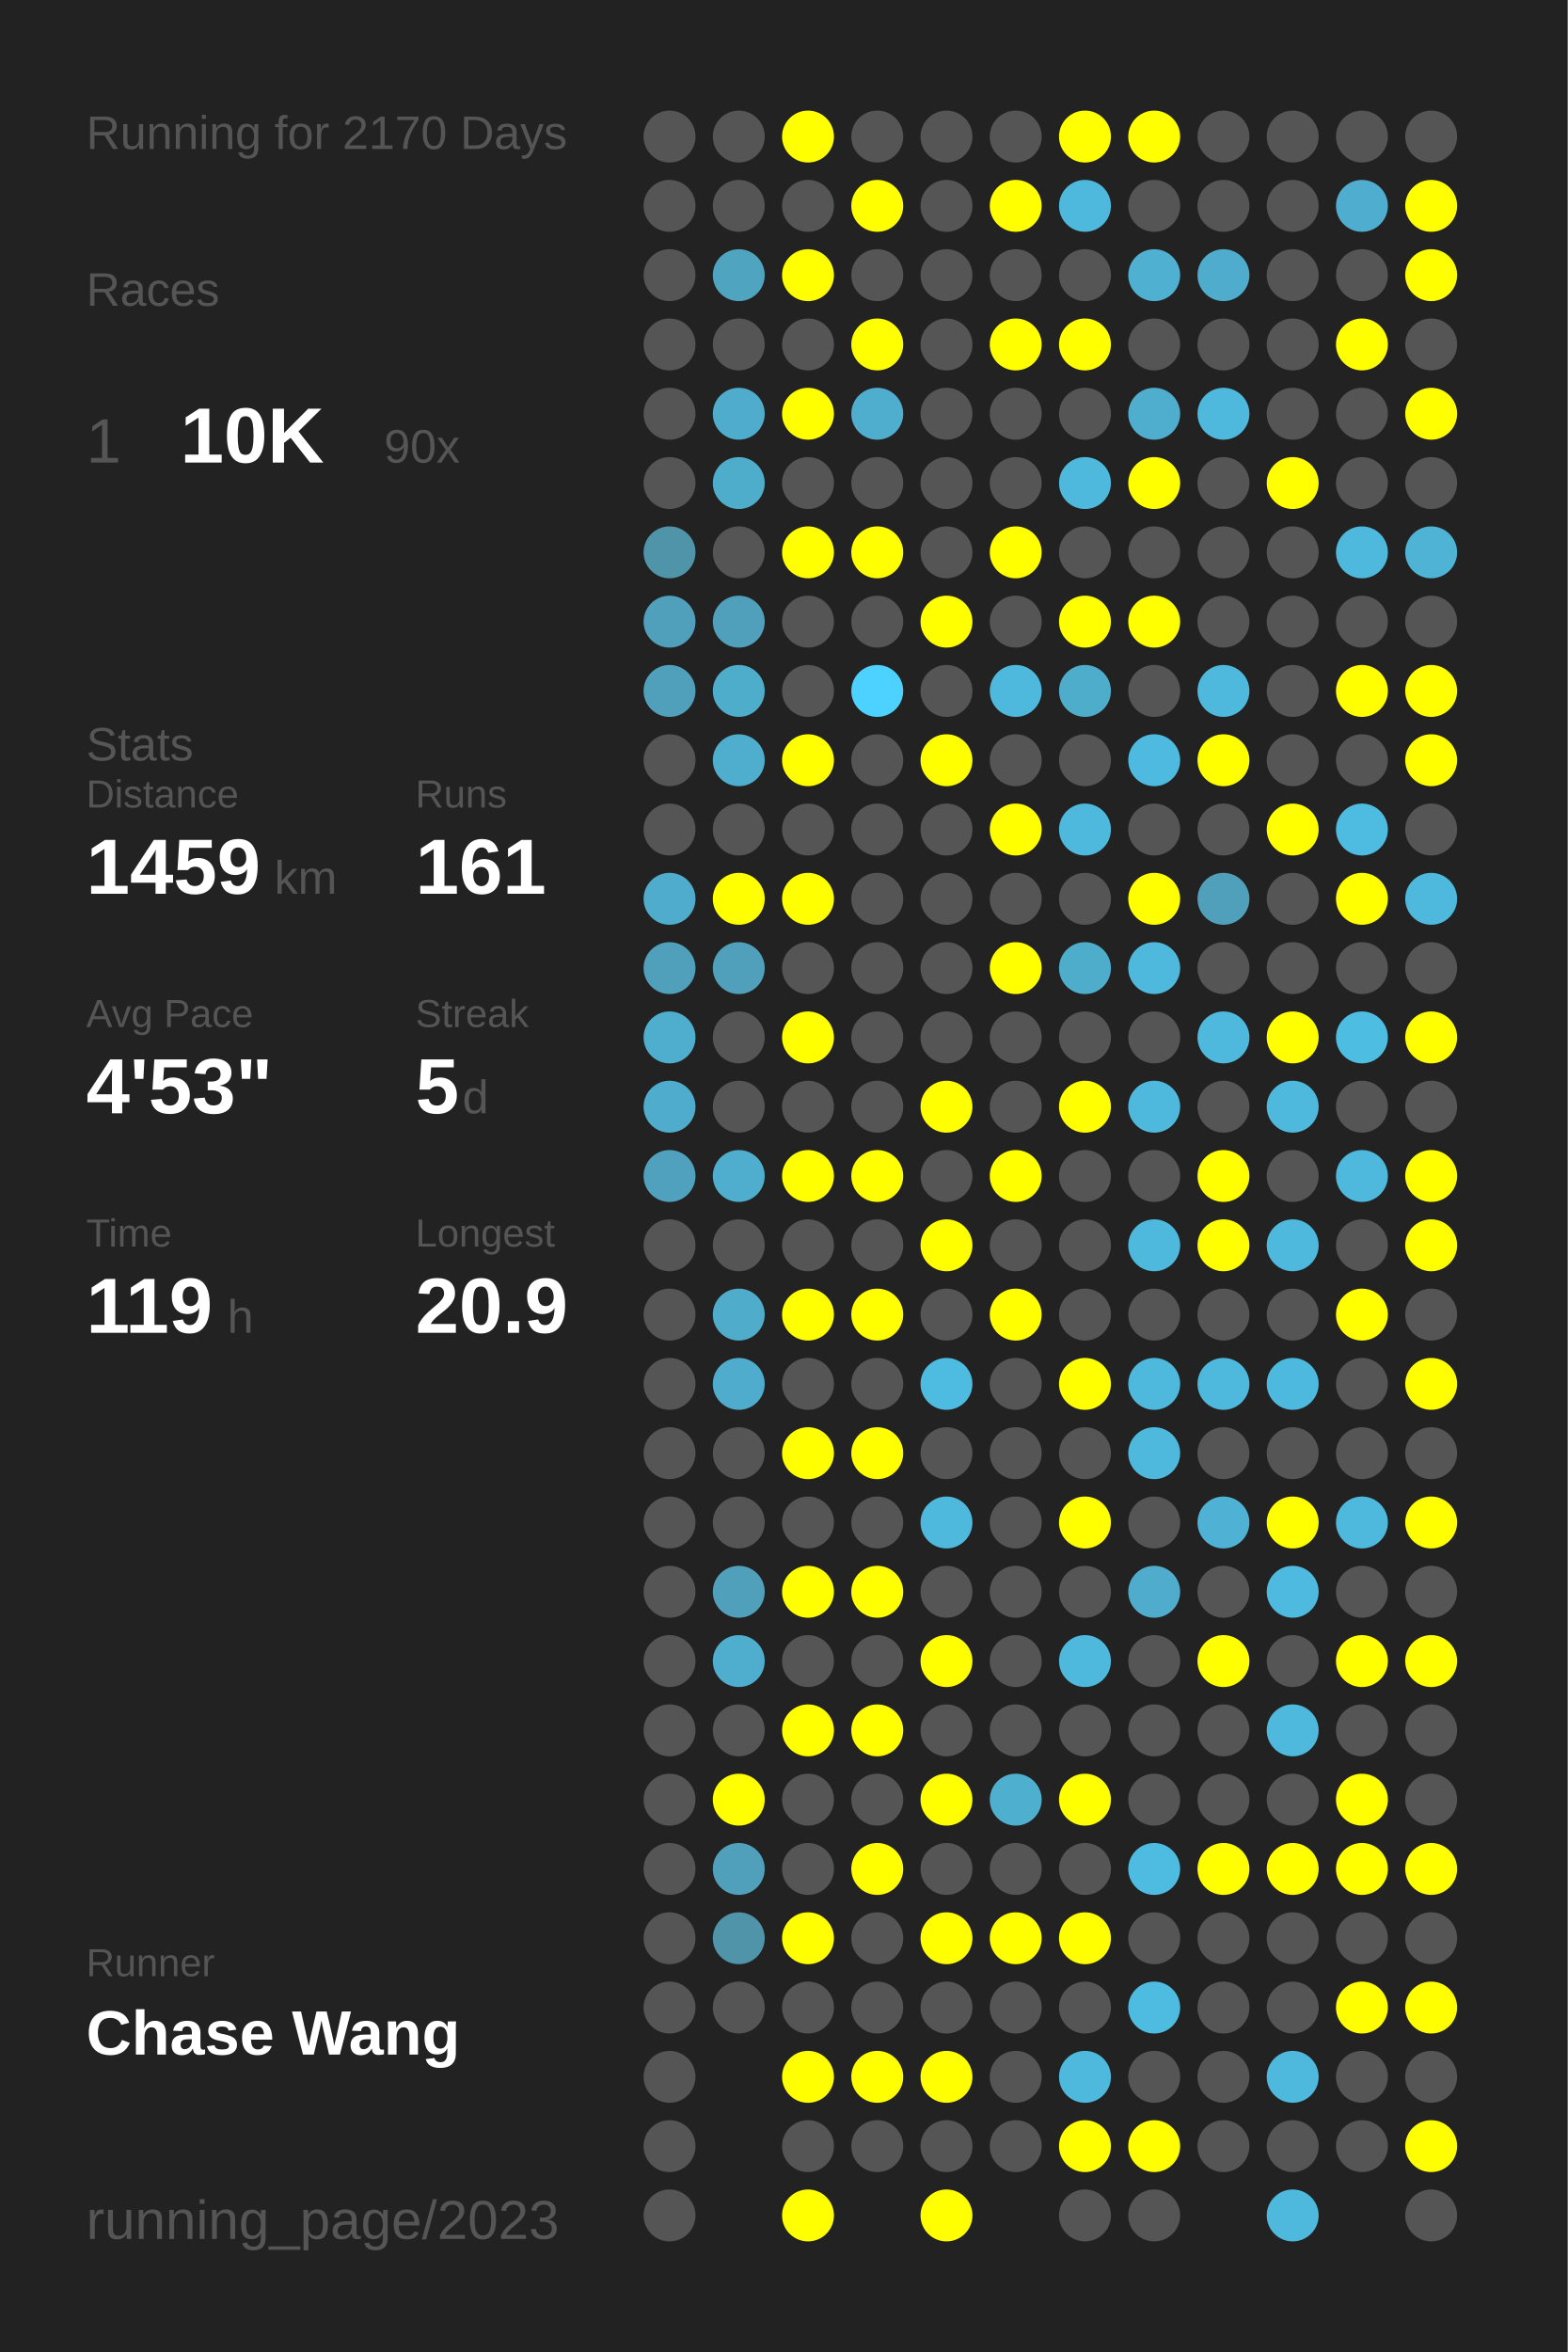
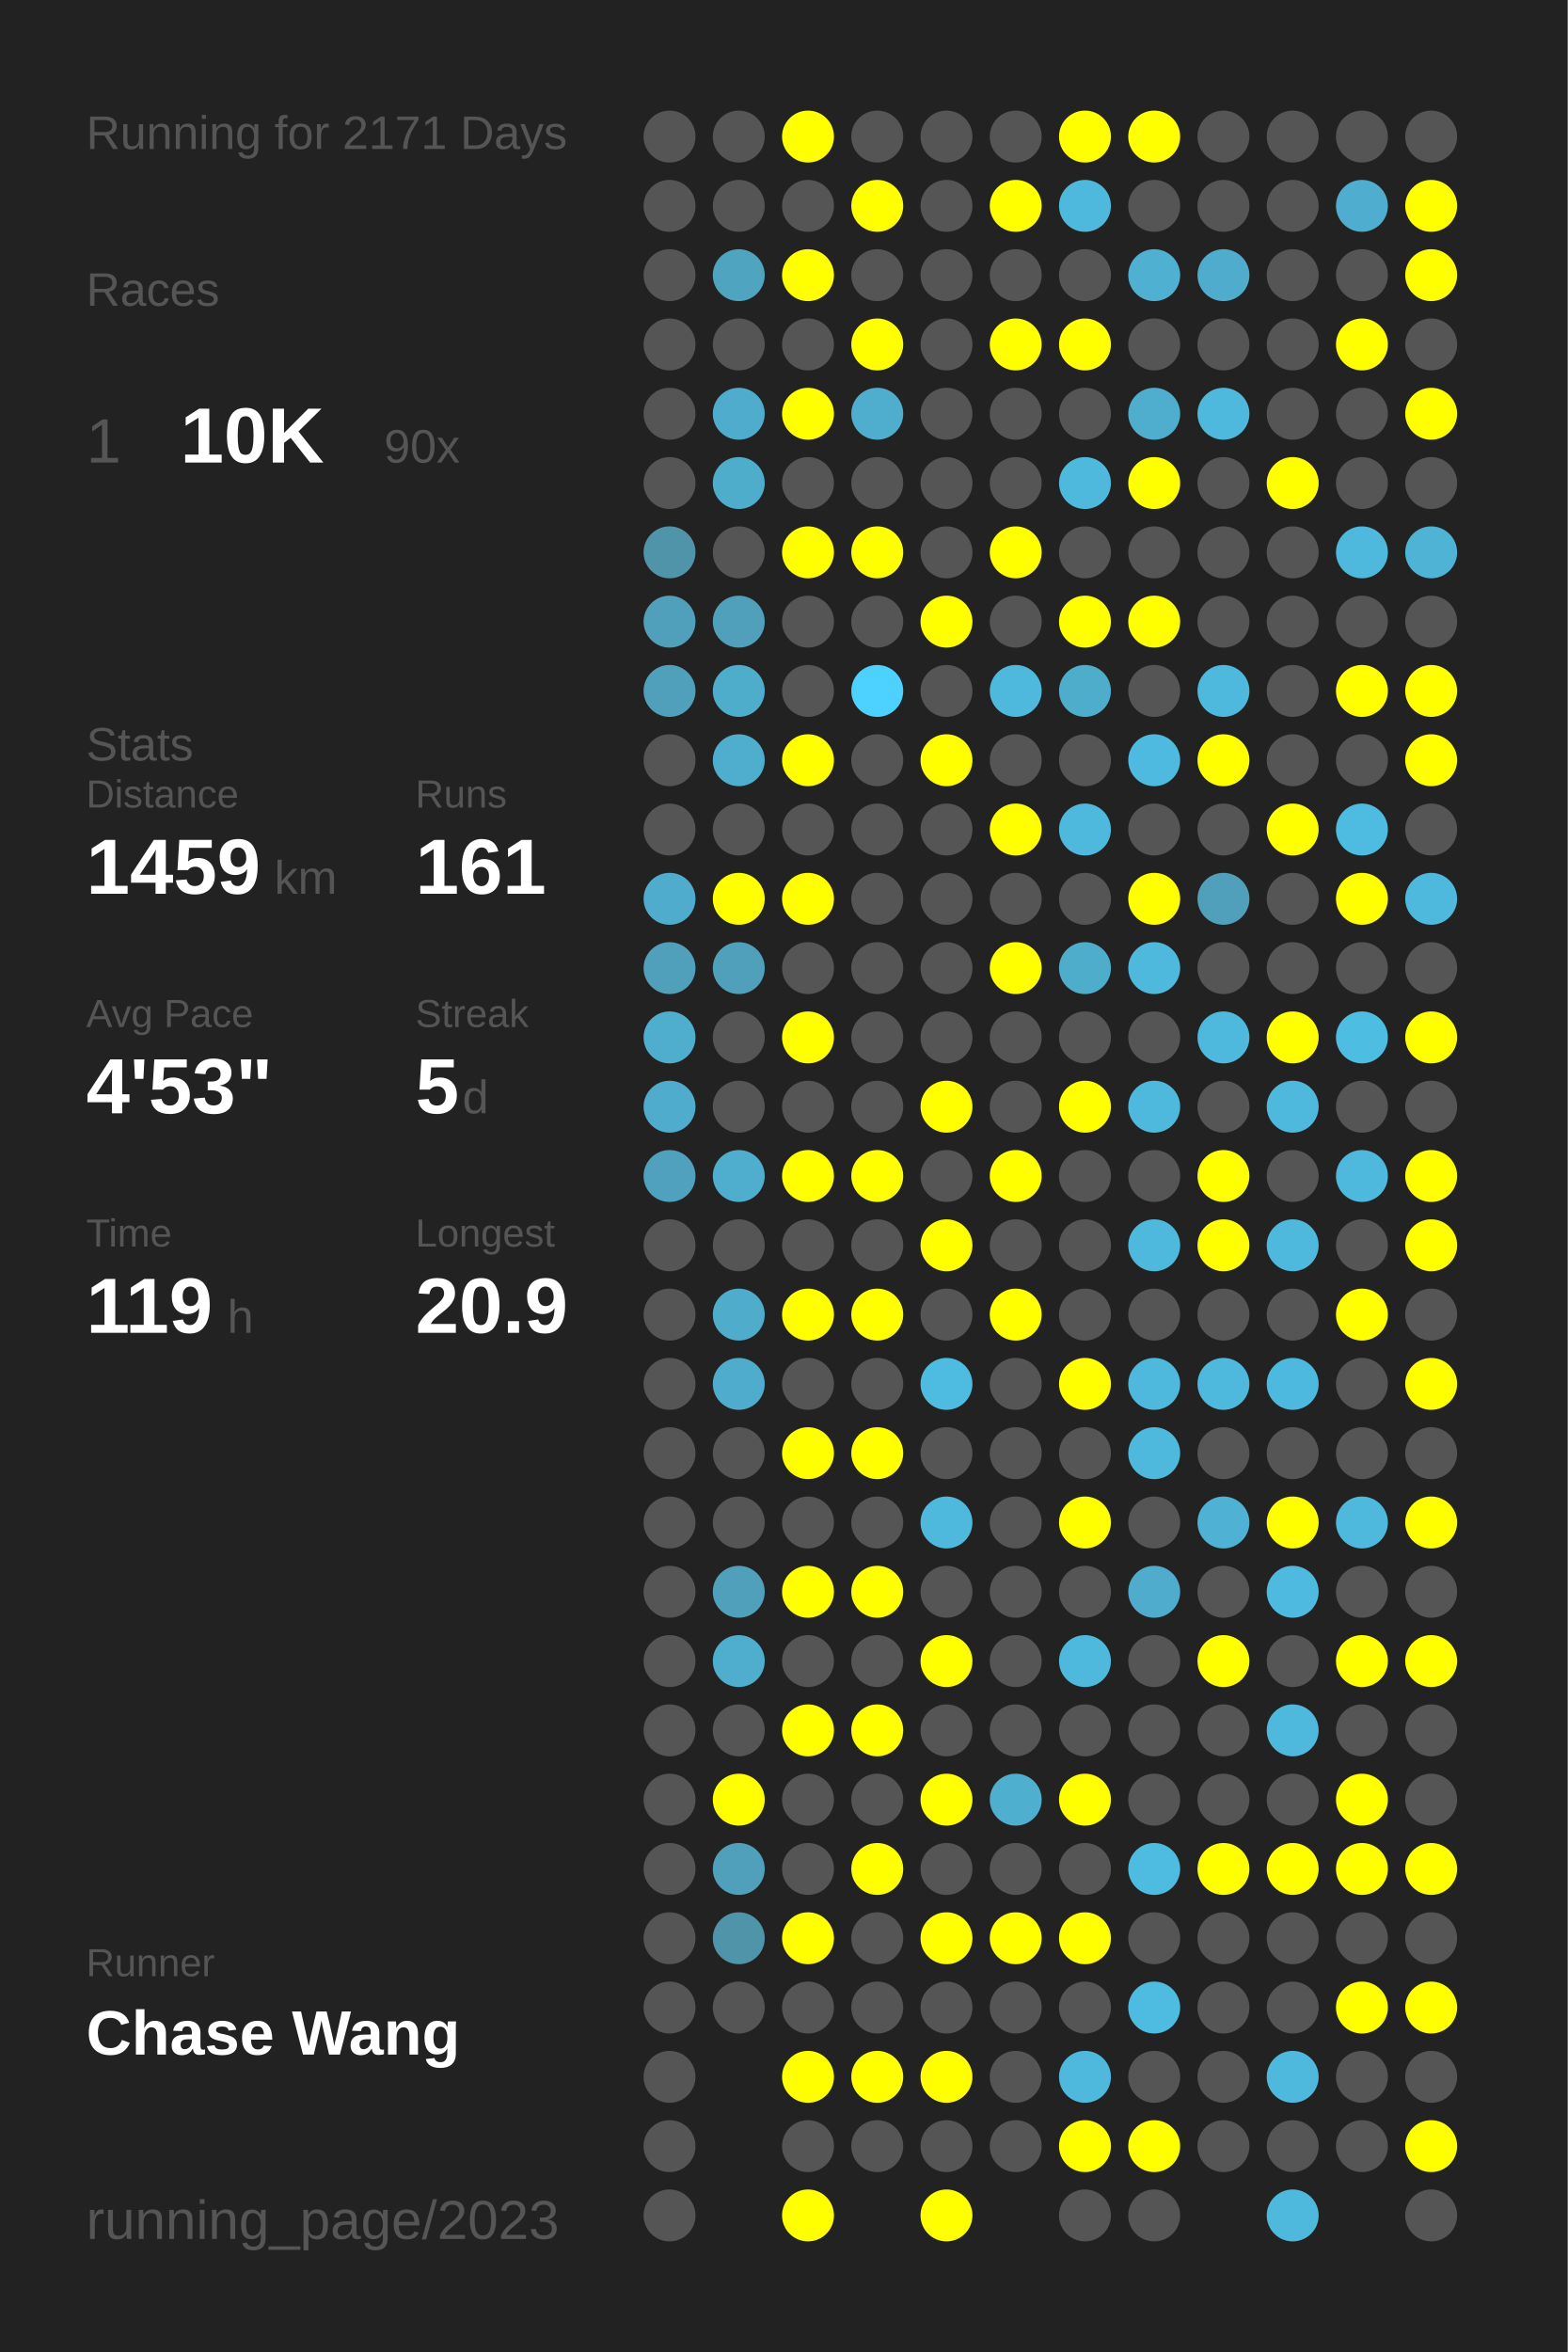
<svg xmlns="http://www.w3.org/2000/svg" baseProfile="full" height="300mm" version="1.1" viewBox="0,0,200,300" width="200mm">
  <defs />
  <rect fill="#222222" height="300" width="200" x="0" y="0" />
-   <text fill="#555555" style="font-size:6px; font-family:Arial;" x="11" y="19">Running for 2170 Days</text>
+   <text fill="#555555" style="font-size:6px; font-family:Arial;" x="11" y="19">Running for 2171 Days</text>
  <text fill="#555555" style="font-size:6px; font-family:Arial;" x="11" y="39">Races</text>
  <text fill="#555555" style="font-size:8px; font-family:Arial;" x="11" y="59">1</text>
  <text fill="#FFFFFF" style="font-size:10px; font-family:Arial; font-weight:bold;" x="23" y="59">10K</text>
  <text fill="#555555" style="font-size:6px; font-family:Arial;" x="49" y="59">90x</text>
  <text fill="#555555" style="font-size:6px; font-family:Arial;" x="11" y="97">Stats</text>
  <text fill="#555555" style="font-size:5px; font-family:Arial;" x="11" y="103">Distance</text>
  <text fill="#FFFFFF" style="font-size:10px; font-family:Arial; font-weight:bold;" x="11" y="114">1459</text>
  <text fill="#555555" style="font-size:6px; font-family:Arial;" x="35" y="114">km</text>
  <text fill="#555555" style="font-size:5px; font-family:Arial;" x="53" y="103">Runs</text>
  <text fill="#FFFFFF" style="font-size:10px; font-family:Arial; font-weight:bold;" x="53" y="114">161</text>
  <text fill="#555555" style="font-size:5px; font-family:Arial;" x="11" y="131">Avg Pace</text>
  <text fill="#FFFFFF" style="font-size:10px; font-family:Arial; font-weight:bold;" x="11" y="142">4'53"</text>
  <text fill="#555555" style="font-size:5px; font-family:Arial;" x="53" y="131">Streak</text>
  <text fill="#FFFFFF" style="font-size:10px; font-family:Arial; font-weight:bold;" x="53" y="142">5</text>
  <text fill="#555555" style="font-size:6px; font-family:Arial;" x="59" y="142">d</text>
  <text fill="#555555" style="font-size:5px; font-family:Arial;" x="11" y="159">Time</text>
  <text fill="#FFFFFF" style="font-size:10px; font-family:Arial; font-weight:bold;" x="11" y="170">119</text>
  <text fill="#555555" style="font-size:6px; font-family:Arial;" x="29" y="170">h</text>
  <text fill="#555555" style="font-size:5px; font-family:Arial;" x="53" y="159">Longest</text>
  <text fill="#FFFFFF" style="font-size:10px; font-family:Arial; font-weight:bold;" x="53" y="170">20.9</text>
  <text fill="#555555" style="font-size:5px; font-family:Arial;" x="11" y="252.065">Runner</text>
  <text fill="#FFFFFF" style="font-size:8px; font-family:Arial; font-weight:bold;" x="11" y="262.065">Chase Wang</text>
  <text fill="#555555" style="font-size:7px; font-family:Arial;" x="11" y="285.581">running_page/2023</text>
  <circle cx="85.417" cy="17.419" fill="#555555" r="3.312" />
  <circle cx="85.417" cy="26.258" fill="#555555" r="3.312" />
  <circle cx="85.417" cy="35.097" fill="#555555" r="3.312" />
  <circle cx="85.417" cy="43.935" fill="#555555" r="3.312" />
  <circle cx="85.417" cy="52.774" fill="#555555" r="3.312" />
  <circle cx="85.417" cy="61.613" fill="#555555" r="3.312" />
  <circle cx="85.417" cy="70.452" fill="#5094aa" r="3.312" />
  <circle cx="85.417" cy="79.29" fill="#50a0bb" r="3.312" />
  <circle cx="85.417" cy="88.129" fill="#50a0bc" r="3.312" />
  <circle cx="85.417" cy="96.968" fill="#555555" r="3.312" />
  <circle cx="85.417" cy="105.806" fill="#555555" r="3.312" />
  <circle cx="85.417" cy="114.645" fill="#4faccc" r="3.312" />
  <circle cx="85.417" cy="123.484" fill="#50a0bb" r="3.312" />
  <circle cx="85.417" cy="132.323" fill="#4fadcd" r="3.312" />
  <circle cx="85.417" cy="141.161" fill="#4faccc" r="3.312" />
  <circle cx="85.417" cy="150" fill="#50a1bd" r="3.312" />
  <circle cx="85.417" cy="158.839" fill="#555555" r="3.312" />
  <circle cx="85.417" cy="167.677" fill="#555555" r="3.312" />
  <circle cx="85.417" cy="176.516" fill="#555555" r="3.312" />
  <circle cx="85.417" cy="185.355" fill="#555555" r="3.312" />
  <circle cx="85.417" cy="194.194" fill="#555555" r="3.312" />
  <circle cx="85.417" cy="203.032" fill="#555555" r="3.312" />
  <circle cx="85.417" cy="211.871" fill="#555555" r="3.312" />
  <circle cx="85.417" cy="220.71" fill="#555555" r="3.312" />
  <circle cx="85.417" cy="229.548" fill="#555555" r="3.312" />
  <circle cx="85.417" cy="238.387" fill="#555555" r="3.312" />
  <circle cx="85.417" cy="247.226" fill="#555555" r="3.312" />
  <circle cx="85.417" cy="256.065" fill="#555555" r="3.312" />
  <circle cx="85.417" cy="264.903" fill="#555555" r="3.312" />
  <circle cx="85.417" cy="273.742" fill="#555555" r="3.312" />
  <circle cx="85.417" cy="282.581" fill="#555555" r="3.312" />
  <circle cx="94.25" cy="17.419" fill="#555555" r="3.312" />
  <circle cx="94.25" cy="26.258" fill="#555555" r="3.312" />
  <circle cx="94.25" cy="35.097" fill="#4fa4c0" r="3.312" />
  <circle cx="94.25" cy="43.935" fill="#555555" r="3.312" />
  <circle cx="94.25" cy="52.774" fill="#4faccc" r="3.312" />
  <circle cx="94.25" cy="61.613" fill="#4fadcc" r="3.312" />
  <circle cx="94.25" cy="70.452" fill="#555555" r="3.312" />
  <circle cx="94.25" cy="79.29" fill="#50a0bb" r="3.312" />
  <circle cx="94.25" cy="88.129" fill="#4fadcc" r="3.312" />
  <circle cx="94.25" cy="96.968" fill="#4fadcd" r="3.312" />
  <circle cx="94.25" cy="105.806" fill="#555555" r="3.312" />
  <circle cx="94.25" cy="114.645" fill="#FFFF00" r="3.312" />
  <circle cx="94.25" cy="123.484" fill="#50a0bb" r="3.312" />
  <circle cx="94.25" cy="132.323" fill="#555555" r="3.312" />
  <circle cx="94.25" cy="141.161" fill="#555555" r="3.312" />
  <circle cx="94.25" cy="150" fill="#4fadcd" r="3.312" />
  <circle cx="94.25" cy="158.839" fill="#555555" r="3.312" />
  <circle cx="94.25" cy="167.677" fill="#4faccb" r="3.312" />
  <circle cx="94.25" cy="176.516" fill="#4faccc" r="3.312" />
  <circle cx="94.25" cy="185.355" fill="#555555" r="3.312" />
  <circle cx="94.25" cy="194.194" fill="#555555" r="3.312" />
  <circle cx="94.25" cy="203.032" fill="#50a0bb" r="3.312" />
  <circle cx="94.25" cy="211.871" fill="#4fadcd" r="3.312" />
  <circle cx="94.25" cy="220.71" fill="#555555" r="3.312" />
  <circle cx="94.25" cy="229.548" fill="#FFFF00" r="3.312" />
  <circle cx="94.25" cy="238.387" fill="#50a0bc" r="3.312" />
  <circle cx="94.25" cy="247.226" fill="#5094aa" r="3.312" />
  <circle cx="94.25" cy="256.065" fill="#555555" r="3.312" />
  <circle cx="103.083" cy="17.419" fill="#FFFF00" r="3.312" />
  <circle cx="103.083" cy="26.258" fill="#555555" r="3.312" />
  <circle cx="103.083" cy="35.097" fill="#FFFF00" r="3.312" />
  <circle cx="103.083" cy="43.935" fill="#555555" r="3.312" />
  <circle cx="103.083" cy="52.774" fill="#FFFF00" r="3.312" />
  <circle cx="103.083" cy="61.613" fill="#555555" r="3.312" />
  <circle cx="103.083" cy="70.452" fill="#FFFF00" r="3.312" />
  <circle cx="103.083" cy="79.29" fill="#555555" r="3.312" />
  <circle cx="103.083" cy="88.129" fill="#555555" r="3.312" />
  <circle cx="103.083" cy="96.968" fill="#FFFF00" r="3.312" />
  <circle cx="103.083" cy="105.806" fill="#555555" r="3.312" />
  <circle cx="103.083" cy="114.645" fill="#FFFF00" r="3.312" />
  <circle cx="103.083" cy="123.484" fill="#555555" r="3.312" />
  <circle cx="103.083" cy="132.323" fill="#FFFF00" r="3.312" />
  <circle cx="103.083" cy="141.161" fill="#555555" r="3.312" />
  <circle cx="103.083" cy="150" fill="#FFFF00" r="3.312" />
  <circle cx="103.083" cy="158.839" fill="#555555" r="3.312" />
  <circle cx="103.083" cy="167.677" fill="#FFFF00" r="3.312" />
  <circle cx="103.083" cy="176.516" fill="#555555" r="3.312" />
  <circle cx="103.083" cy="185.355" fill="#FFFF00" r="3.312" />
  <circle cx="103.083" cy="194.194" fill="#555555" r="3.312" />
  <circle cx="103.083" cy="203.032" fill="#FFFF00" r="3.312" />
  <circle cx="103.083" cy="211.871" fill="#555555" r="3.312" />
  <circle cx="103.083" cy="220.71" fill="#FFFF00" r="3.312" />
  <circle cx="103.083" cy="229.548" fill="#555555" r="3.312" />
  <circle cx="103.083" cy="238.387" fill="#555555" r="3.312" />
  <circle cx="103.083" cy="247.226" fill="#FFFF00" r="3.312" />
  <circle cx="103.083" cy="256.065" fill="#555555" r="3.312" />
  <circle cx="103.083" cy="264.903" fill="#FFFF00" r="3.312" />
  <circle cx="103.083" cy="273.742" fill="#555555" r="3.312" />
  <circle cx="103.083" cy="282.581" fill="#FFFF00" r="3.312" />
  <circle cx="111.917" cy="17.419" fill="#555555" r="3.312" />
  <circle cx="111.917" cy="26.258" fill="#FFFF00" r="3.312" />
  <circle cx="111.917" cy="35.097" fill="#555555" r="3.312" />
  <circle cx="111.917" cy="43.935" fill="#FFFF00" r="3.312" />
  <circle cx="111.917" cy="52.774" fill="#4faece" r="3.312" />
  <circle cx="111.917" cy="61.613" fill="#555555" r="3.312" />
  <circle cx="111.917" cy="70.452" fill="#FFFF00" r="3.312" />
  <circle cx="111.917" cy="79.29" fill="#555555" r="3.312" />
  <circle cx="111.917" cy="88.129" fill="#4dd1fe" r="3.312" />
  <circle cx="111.917" cy="96.968" fill="#555555" r="3.312" />
  <circle cx="111.917" cy="105.806" fill="#555555" r="3.312" />
  <circle cx="111.917" cy="114.645" fill="#555555" r="3.312" />
  <circle cx="111.917" cy="123.484" fill="#555555" r="3.312" />
  <circle cx="111.917" cy="132.323" fill="#555555" r="3.312" />
  <circle cx="111.917" cy="141.161" fill="#555555" r="3.312" />
  <circle cx="111.917" cy="150" fill="#FFFF00" r="3.312" />
  <circle cx="111.917" cy="158.839" fill="#555555" r="3.312" />
  <circle cx="111.917" cy="167.677" fill="#FFFF00" r="3.312" />
  <circle cx="111.917" cy="176.516" fill="#555555" r="3.312" />
  <circle cx="111.917" cy="185.355" fill="#FFFF00" r="3.312" />
  <circle cx="111.917" cy="194.194" fill="#555555" r="3.312" />
  <circle cx="111.917" cy="203.032" fill="#FFFF00" r="3.312" />
  <circle cx="111.917" cy="211.871" fill="#555555" r="3.312" />
  <circle cx="111.917" cy="220.71" fill="#FFFF00" r="3.312" />
  <circle cx="111.917" cy="229.548" fill="#555555" r="3.312" />
  <circle cx="111.917" cy="238.387" fill="#FFFF00" r="3.312" />
  <circle cx="111.917" cy="247.226" fill="#555555" r="3.312" />
  <circle cx="111.917" cy="256.065" fill="#555555" r="3.312" />
  <circle cx="111.917" cy="264.903" fill="#FFFF00" r="3.312" />
  <circle cx="111.917" cy="273.742" fill="#555555" r="3.312" />
  <circle cx="120.75" cy="17.419" fill="#555555" r="3.312" />
  <circle cx="120.75" cy="26.258" fill="#555555" r="3.312" />
  <circle cx="120.75" cy="35.097" fill="#555555" r="3.312" />
  <circle cx="120.75" cy="43.935" fill="#555555" r="3.312" />
  <circle cx="120.75" cy="52.774" fill="#555555" r="3.312" />
  <circle cx="120.75" cy="61.613" fill="#555555" r="3.312" />
  <circle cx="120.75" cy="70.452" fill="#555555" r="3.312" />
  <circle cx="120.75" cy="79.29" fill="#FFFF00" r="3.312" />
  <circle cx="120.75" cy="88.129" fill="#555555" r="3.312" />
  <circle cx="120.75" cy="96.968" fill="#FFFF00" r="3.312" />
  <circle cx="120.75" cy="105.806" fill="#555555" r="3.312" />
  <circle cx="120.75" cy="114.645" fill="#555555" r="3.312" />
  <circle cx="120.75" cy="123.484" fill="#555555" r="3.312" />
  <circle cx="120.75" cy="132.323" fill="#555555" r="3.312" />
  <circle cx="120.75" cy="141.161" fill="#FFFF00" r="3.312" />
  <circle cx="120.75" cy="150" fill="#555555" r="3.312" />
  <circle cx="120.75" cy="158.839" fill="#FFFF00" r="3.312" />
  <circle cx="120.75" cy="167.677" fill="#555555" r="3.312" />
  <circle cx="120.75" cy="176.516" fill="#4ebbe0" r="3.312" />
  <circle cx="120.75" cy="185.355" fill="#555555" r="3.312" />
  <circle cx="120.75" cy="194.194" fill="#4eb9dd" r="3.312" />
  <circle cx="120.75" cy="203.032" fill="#555555" r="3.312" />
  <circle cx="120.75" cy="211.871" fill="#FFFF00" r="3.312" />
  <circle cx="120.75" cy="220.71" fill="#555555" r="3.312" />
  <circle cx="120.75" cy="229.548" fill="#FFFF00" r="3.312" />
  <circle cx="120.75" cy="238.387" fill="#555555" r="3.312" />
  <circle cx="120.75" cy="247.226" fill="#FFFF00" r="3.312" />
  <circle cx="120.75" cy="256.065" fill="#555555" r="3.312" />
  <circle cx="120.75" cy="264.903" fill="#FFFF00" r="3.312" />
  <circle cx="120.75" cy="273.742" fill="#555555" r="3.312" />
  <circle cx="120.75" cy="282.581" fill="#FFFF00" r="3.312" />
  <circle cx="129.583" cy="17.419" fill="#555555" r="3.312" />
  <circle cx="129.583" cy="26.258" fill="#FFFF00" r="3.312" />
  <circle cx="129.583" cy="35.097" fill="#555555" r="3.312" />
  <circle cx="129.583" cy="43.935" fill="#FFFF00" r="3.312" />
  <circle cx="129.583" cy="52.774" fill="#555555" r="3.312" />
  <circle cx="129.583" cy="61.613" fill="#555555" r="3.312" />
  <circle cx="129.583" cy="70.452" fill="#FFFF00" r="3.312" />
  <circle cx="129.583" cy="79.29" fill="#555555" r="3.312" />
  <circle cx="129.583" cy="88.129" fill="#4eb9dd" r="3.312" />
  <circle cx="129.583" cy="96.968" fill="#555555" r="3.312" />
  <circle cx="129.583" cy="105.806" fill="#FFFF00" r="3.312" />
  <circle cx="129.583" cy="114.645" fill="#555555" r="3.312" />
  <circle cx="129.583" cy="123.484" fill="#FFFF00" r="3.312" />
  <circle cx="129.583" cy="132.323" fill="#555555" r="3.312" />
  <circle cx="129.583" cy="141.161" fill="#555555" r="3.312" />
  <circle cx="129.583" cy="150" fill="#FFFF00" r="3.312" />
  <circle cx="129.583" cy="158.839" fill="#555555" r="3.312" />
  <circle cx="129.583" cy="167.677" fill="#FFFF00" r="3.312" />
  <circle cx="129.583" cy="176.516" fill="#555555" r="3.312" />
  <circle cx="129.583" cy="185.355" fill="#555555" r="3.312" />
  <circle cx="129.583" cy="194.194" fill="#555555" r="3.312" />
  <circle cx="129.583" cy="203.032" fill="#555555" r="3.312" />
  <circle cx="129.583" cy="211.871" fill="#555555" r="3.312" />
  <circle cx="129.583" cy="220.71" fill="#555555" r="3.312" />
  <circle cx="129.583" cy="229.548" fill="#4fafcf" r="3.312" />
  <circle cx="129.583" cy="238.387" fill="#555555" r="3.312" />
  <circle cx="129.583" cy="247.226" fill="#FFFF00" r="3.312" />
  <circle cx="129.583" cy="256.065" fill="#555555" r="3.312" />
  <circle cx="129.583" cy="264.903" fill="#555555" r="3.312" />
  <circle cx="129.583" cy="273.742" fill="#555555" r="3.312" />
  <circle cx="138.417" cy="17.419" fill="#FFFF00" r="3.312" />
  <circle cx="138.417" cy="26.258" fill="#4eb9dd" r="3.312" />
  <circle cx="138.417" cy="35.097" fill="#555555" r="3.312" />
  <circle cx="138.417" cy="43.935" fill="#FFFF00" r="3.312" />
  <circle cx="138.417" cy="52.774" fill="#555555" r="3.312" />
  <circle cx="138.417" cy="61.613" fill="#4eb9dd" r="3.312" />
  <circle cx="138.417" cy="70.452" fill="#555555" r="3.312" />
  <circle cx="138.417" cy="79.29" fill="#FFFF00" r="3.312" />
  <circle cx="138.417" cy="88.129" fill="#4fadcc" r="3.312" />
  <circle cx="138.417" cy="96.968" fill="#555555" r="3.312" />
  <circle cx="138.417" cy="105.806" fill="#4eb9dd" r="3.312" />
  <circle cx="138.417" cy="114.645" fill="#555555" r="3.312" />
  <circle cx="138.417" cy="123.484" fill="#4fadcc" r="3.312" />
  <circle cx="138.417" cy="132.323" fill="#555555" r="3.312" />
  <circle cx="138.417" cy="141.161" fill="#FFFF00" r="3.312" />
  <circle cx="138.417" cy="150" fill="#555555" r="3.312" />
  <circle cx="138.417" cy="158.839" fill="#555555" r="3.312" />
  <circle cx="138.417" cy="167.677" fill="#555555" r="3.312" />
  <circle cx="138.417" cy="176.516" fill="#FFFF00" r="3.312" />
  <circle cx="138.417" cy="185.355" fill="#555555" r="3.312" />
  <circle cx="138.417" cy="194.194" fill="#FFFF00" r="3.312" />
  <circle cx="138.417" cy="203.032" fill="#555555" r="3.312" />
  <circle cx="138.417" cy="211.871" fill="#4eb9dd" r="3.312" />
  <circle cx="138.417" cy="220.71" fill="#555555" r="3.312" />
  <circle cx="138.417" cy="229.548" fill="#FFFF00" r="3.312" />
  <circle cx="138.417" cy="238.387" fill="#555555" r="3.312" />
  <circle cx="138.417" cy="247.226" fill="#FFFF00" r="3.312" />
  <circle cx="138.417" cy="256.065" fill="#555555" r="3.312" />
  <circle cx="138.417" cy="264.903" fill="#4eb9dd" r="3.312" />
  <circle cx="138.417" cy="273.742" fill="#FFFF00" r="3.312" />
  <circle cx="138.417" cy="282.581" fill="#555555" r="3.312" />
  <circle cx="147.25" cy="17.419" fill="#FFFF00" r="3.312" />
  <circle cx="147.25" cy="26.258" fill="#555555" r="3.312" />
  <circle cx="147.25" cy="35.097" fill="#4fb0d2" r="3.312" />
  <circle cx="147.25" cy="43.935" fill="#555555" r="3.312" />
  <circle cx="147.25" cy="52.774" fill="#4faece" r="3.312" />
  <circle cx="147.25" cy="61.613" fill="#FFFF00" r="3.312" />
  <circle cx="147.25" cy="70.452" fill="#555555" r="3.312" />
  <circle cx="147.25" cy="79.29" fill="#FFFF00" r="3.312" />
  <circle cx="147.25" cy="88.129" fill="#555555" r="3.312" />
  <circle cx="147.25" cy="96.968" fill="#4ebadf" r="3.312" />
  <circle cx="147.25" cy="105.806" fill="#555555" r="3.312" />
  <circle cx="147.25" cy="114.645" fill="#FFFF00" r="3.312" />
  <circle cx="147.25" cy="123.484" fill="#4eb9dd" r="3.312" />
  <circle cx="147.25" cy="132.323" fill="#555555" r="3.312" />
  <circle cx="147.25" cy="141.161" fill="#4eb9dd" r="3.312" />
  <circle cx="147.25" cy="150" fill="#555555" r="3.312" />
  <circle cx="147.25" cy="158.839" fill="#4eb9dd" r="3.312" />
  <circle cx="147.25" cy="167.677" fill="#555555" r="3.312" />
  <circle cx="147.25" cy="176.516" fill="#4eb9dd" r="3.312" />
  <circle cx="147.25" cy="185.355" fill="#4eb9dd" r="3.312" />
  <circle cx="147.25" cy="194.194" fill="#555555" r="3.312" />
  <circle cx="147.25" cy="203.032" fill="#4faccc" r="3.312" />
  <circle cx="147.25" cy="211.871" fill="#555555" r="3.312" />
  <circle cx="147.25" cy="220.71" fill="#555555" r="3.312" />
  <circle cx="147.25" cy="229.548" fill="#555555" r="3.312" />
  <circle cx="147.25" cy="238.387" fill="#4ebbe0" r="3.312" />
  <circle cx="147.25" cy="247.226" fill="#555555" r="3.312" />
  <circle cx="147.25" cy="256.065" fill="#4ebbe1" r="3.312" />
  <circle cx="147.25" cy="264.903" fill="#555555" r="3.312" />
  <circle cx="147.25" cy="273.742" fill="#FFFF00" r="3.312" />
  <circle cx="147.25" cy="282.581" fill="#555555" r="3.312" />
  <circle cx="156.083" cy="17.419" fill="#555555" r="3.312" />
  <circle cx="156.083" cy="26.258" fill="#555555" r="3.312" />
  <circle cx="156.083" cy="35.097" fill="#4faccc" r="3.312" />
  <circle cx="156.083" cy="43.935" fill="#555555" r="3.312" />
  <circle cx="156.083" cy="52.774" fill="#4eb9dd" r="3.312" />
  <circle cx="156.083" cy="61.613" fill="#555555" r="3.312" />
  <circle cx="156.083" cy="70.452" fill="#555555" r="3.312" />
  <circle cx="156.083" cy="79.29" fill="#555555" r="3.312" />
  <circle cx="156.083" cy="88.129" fill="#4eb9dd" r="3.312" />
  <circle cx="156.083" cy="96.968" fill="#FFFF00" r="3.312" />
  <circle cx="156.083" cy="105.806" fill="#555555" r="3.312" />
  <circle cx="156.083" cy="114.645" fill="#50a0bb" r="3.312" />
  <circle cx="156.083" cy="123.484" fill="#555555" r="3.312" />
  <circle cx="156.083" cy="132.323" fill="#4eb9dd" r="3.312" />
  <circle cx="156.083" cy="141.161" fill="#555555" r="3.312" />
  <circle cx="156.083" cy="150" fill="#FFFF00" r="3.312" />
  <circle cx="156.083" cy="158.839" fill="#FFFF00" r="3.312" />
  <circle cx="156.083" cy="167.677" fill="#555555" r="3.312" />
  <circle cx="156.083" cy="176.516" fill="#4eb9dd" r="3.312" />
  <circle cx="156.083" cy="185.355" fill="#555555" r="3.312" />
  <circle cx="156.083" cy="194.194" fill="#4fb1d3" r="3.312" />
  <circle cx="156.083" cy="203.032" fill="#555555" r="3.312" />
  <circle cx="156.083" cy="211.871" fill="#FFFF00" r="3.312" />
  <circle cx="156.083" cy="220.71" fill="#555555" r="3.312" />
  <circle cx="156.083" cy="229.548" fill="#555555" r="3.312" />
  <circle cx="156.083" cy="238.387" fill="#FFFF00" r="3.312" />
  <circle cx="156.083" cy="247.226" fill="#555555" r="3.312" />
  <circle cx="156.083" cy="256.065" fill="#555555" r="3.312" />
  <circle cx="156.083" cy="264.903" fill="#555555" r="3.312" />
  <circle cx="156.083" cy="273.742" fill="#555555" r="3.312" />
  <circle cx="164.917" cy="17.419" fill="#555555" r="3.312" />
  <circle cx="164.917" cy="26.258" fill="#555555" r="3.312" />
  <circle cx="164.917" cy="35.097" fill="#555555" r="3.312" />
  <circle cx="164.917" cy="43.935" fill="#555555" r="3.312" />
  <circle cx="164.917" cy="52.774" fill="#555555" r="3.312" />
  <circle cx="164.917" cy="61.613" fill="#FFFF00" r="3.312" />
  <circle cx="164.917" cy="70.452" fill="#555555" r="3.312" />
  <circle cx="164.917" cy="79.29" fill="#555555" r="3.312" />
  <circle cx="164.917" cy="88.129" fill="#555555" r="3.312" />
  <circle cx="164.917" cy="96.968" fill="#555555" r="3.312" />
  <circle cx="164.917" cy="105.806" fill="#FFFF00" r="3.312" />
  <circle cx="164.917" cy="114.645" fill="#555555" r="3.312" />
  <circle cx="164.917" cy="123.484" fill="#555555" r="3.312" />
  <circle cx="164.917" cy="132.323" fill="#FFFF00" r="3.312" />
  <circle cx="164.917" cy="141.161" fill="#4eb9dd" r="3.312" />
  <circle cx="164.917" cy="150" fill="#555555" r="3.312" />
  <circle cx="164.917" cy="158.839" fill="#4eb9dd" r="3.312" />
  <circle cx="164.917" cy="167.677" fill="#555555" r="3.312" />
  <circle cx="164.917" cy="176.516" fill="#4eb9de" r="3.312" />
  <circle cx="164.917" cy="185.355" fill="#555555" r="3.312" />
  <circle cx="164.917" cy="194.194" fill="#FFFF00" r="3.312" />
  <circle cx="164.917" cy="203.032" fill="#4ebadf" r="3.312" />
  <circle cx="164.917" cy="211.871" fill="#555555" r="3.312" />
  <circle cx="164.917" cy="220.71" fill="#4eb9dd" r="3.312" />
  <circle cx="164.917" cy="229.548" fill="#555555" r="3.312" />
  <circle cx="164.917" cy="238.387" fill="#FFFF00" r="3.312" />
  <circle cx="164.917" cy="247.226" fill="#555555" r="3.312" />
  <circle cx="164.917" cy="256.065" fill="#555555" r="3.312" />
  <circle cx="164.917" cy="264.903" fill="#4eb9dd" r="3.312" />
  <circle cx="164.917" cy="273.742" fill="#555555" r="3.312" />
  <circle cx="164.917" cy="282.581" fill="#4eb9dd" r="3.312" />
  <circle cx="173.75" cy="17.419" fill="#555555" r="3.312" />
  <circle cx="173.75" cy="26.258" fill="#4faecf" r="3.312" />
  <circle cx="173.75" cy="35.097" fill="#555555" r="3.312" />
  <circle cx="173.75" cy="43.935" fill="#FFFF00" r="3.312" />
  <circle cx="173.75" cy="52.774" fill="#555555" r="3.312" />
  <circle cx="173.75" cy="61.613" fill="#555555" r="3.312" />
  <circle cx="173.75" cy="70.452" fill="#4eb9dd" r="3.312" />
  <circle cx="173.75" cy="79.29" fill="#555555" r="3.312" />
  <circle cx="173.75" cy="88.129" fill="#FFFF00" r="3.312" />
  <circle cx="173.75" cy="96.968" fill="#555555" r="3.312" />
  <circle cx="173.75" cy="105.806" fill="#4ebbe0" r="3.312" />
  <circle cx="173.75" cy="114.645" fill="#FFFF00" r="3.312" />
  <circle cx="173.75" cy="123.484" fill="#555555" r="3.312" />
  <circle cx="173.75" cy="132.323" fill="#4ebde2" r="3.312" />
  <circle cx="173.75" cy="141.161" fill="#555555" r="3.312" />
  <circle cx="173.75" cy="150" fill="#4eb9dd" r="3.312" />
  <circle cx="173.75" cy="158.839" fill="#555555" r="3.312" />
  <circle cx="173.75" cy="167.677" fill="#FFFF00" r="3.312" />
  <circle cx="173.75" cy="176.516" fill="#555555" r="3.312" />
  <circle cx="173.75" cy="185.355" fill="#555555" r="3.312" />
  <circle cx="173.75" cy="194.194" fill="#4eb9dd" r="3.312" />
  <circle cx="173.75" cy="203.032" fill="#555555" r="3.312" />
  <circle cx="173.75" cy="211.871" fill="#FFFF00" r="3.312" />
  <circle cx="173.75" cy="220.71" fill="#555555" r="3.312" />
  <circle cx="173.75" cy="229.548" fill="#FFFF00" r="3.312" />
  <circle cx="173.75" cy="238.387" fill="#FFFF00" r="3.312" />
  <circle cx="173.75" cy="247.226" fill="#555555" r="3.312" />
  <circle cx="173.75" cy="256.065" fill="#FFFF00" r="3.312" />
  <circle cx="173.75" cy="264.903" fill="#555555" r="3.312" />
  <circle cx="173.75" cy="273.742" fill="#555555" r="3.312" />
  <circle cx="182.583" cy="17.419" fill="#555555" r="3.312" />
  <circle cx="182.583" cy="26.258" fill="#FFFF00" r="3.312" />
  <circle cx="182.583" cy="35.097" fill="#FFFF00" r="3.312" />
  <circle cx="182.583" cy="43.935" fill="#555555" r="3.312" />
  <circle cx="182.583" cy="52.774" fill="#FFFF00" r="3.312" />
  <circle cx="182.583" cy="61.613" fill="#555555" r="3.312" />
  <circle cx="182.583" cy="70.452" fill="#4eb3d5" r="3.312" />
  <circle cx="182.583" cy="79.29" fill="#555555" r="3.312" />
  <circle cx="182.583" cy="88.129" fill="#FFFF00" r="3.312" />
  <circle cx="182.583" cy="96.968" fill="#FFFF00" r="3.312" />
  <circle cx="182.583" cy="105.806" fill="#555555" r="3.312" />
  <circle cx="182.583" cy="114.645" fill="#4eb9dd" r="3.312" />
  <circle cx="182.583" cy="123.484" fill="#555555" r="3.312" />
  <circle cx="182.583" cy="132.323" fill="#FFFF00" r="3.312" />
  <circle cx="182.583" cy="141.161" fill="#555555" r="3.312" />
  <circle cx="182.583" cy="150" fill="#FFFF00" r="3.312" />
  <circle cx="182.583" cy="158.839" fill="#FFFF00" r="3.312" />
  <circle cx="182.583" cy="167.677" fill="#555555" r="3.312" />
  <circle cx="182.583" cy="176.516" fill="#FFFF00" r="3.312" />
  <circle cx="182.583" cy="185.355" fill="#555555" r="3.312" />
  <circle cx="182.583" cy="194.194" fill="#FFFF00" r="3.312" />
  <circle cx="182.583" cy="203.032" fill="#555555" r="3.312" />
  <circle cx="182.583" cy="211.871" fill="#FFFF00" r="3.312" />
  <circle cx="182.583" cy="220.71" fill="#555555" r="3.312" />
  <circle cx="182.583" cy="229.548" fill="#555555" r="3.312" />
  <circle cx="182.583" cy="238.387" fill="#FFFF00" r="3.312" />
  <circle cx="182.583" cy="247.226" fill="#555555" r="3.312" />
  <circle cx="182.583" cy="256.065" fill="#FFFF00" r="3.312" />
  <circle cx="182.583" cy="264.903" fill="#555555" r="3.312" />
  <circle cx="182.583" cy="273.742" fill="#FFFF00" r="3.312" />
  <circle cx="182.583" cy="282.581" fill="#555555" r="3.312" />
</svg>
